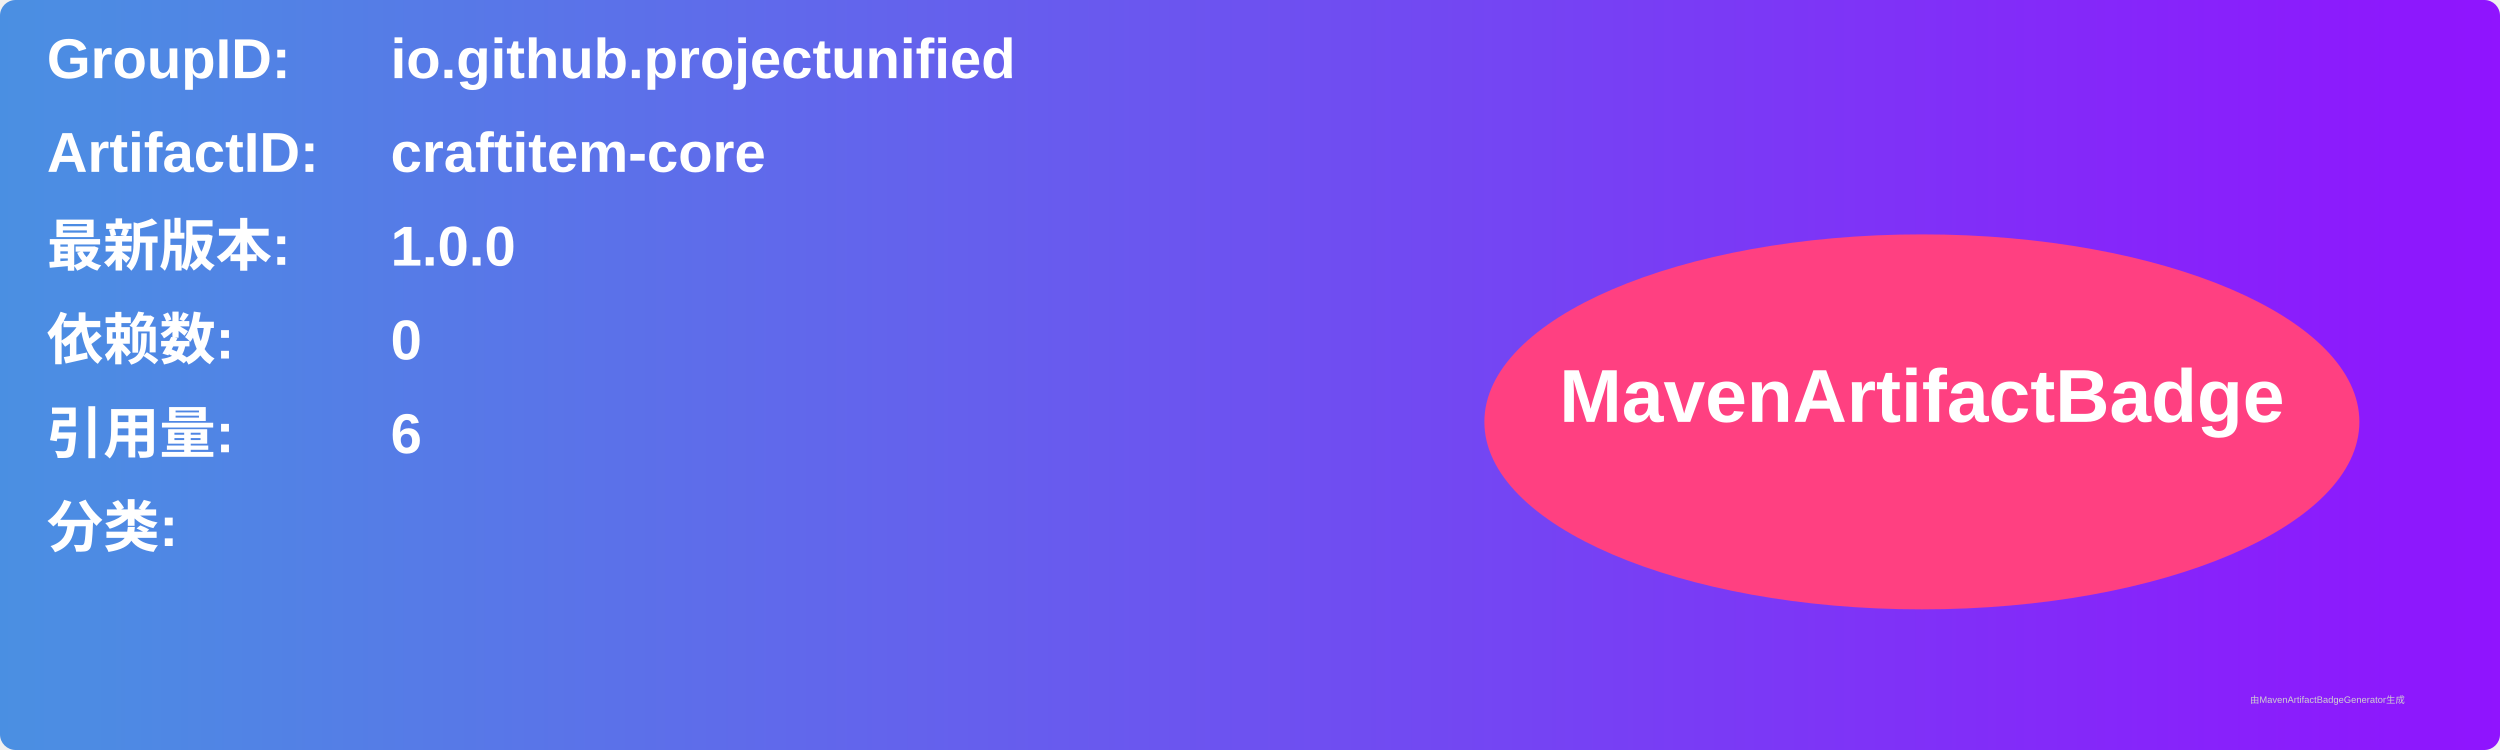
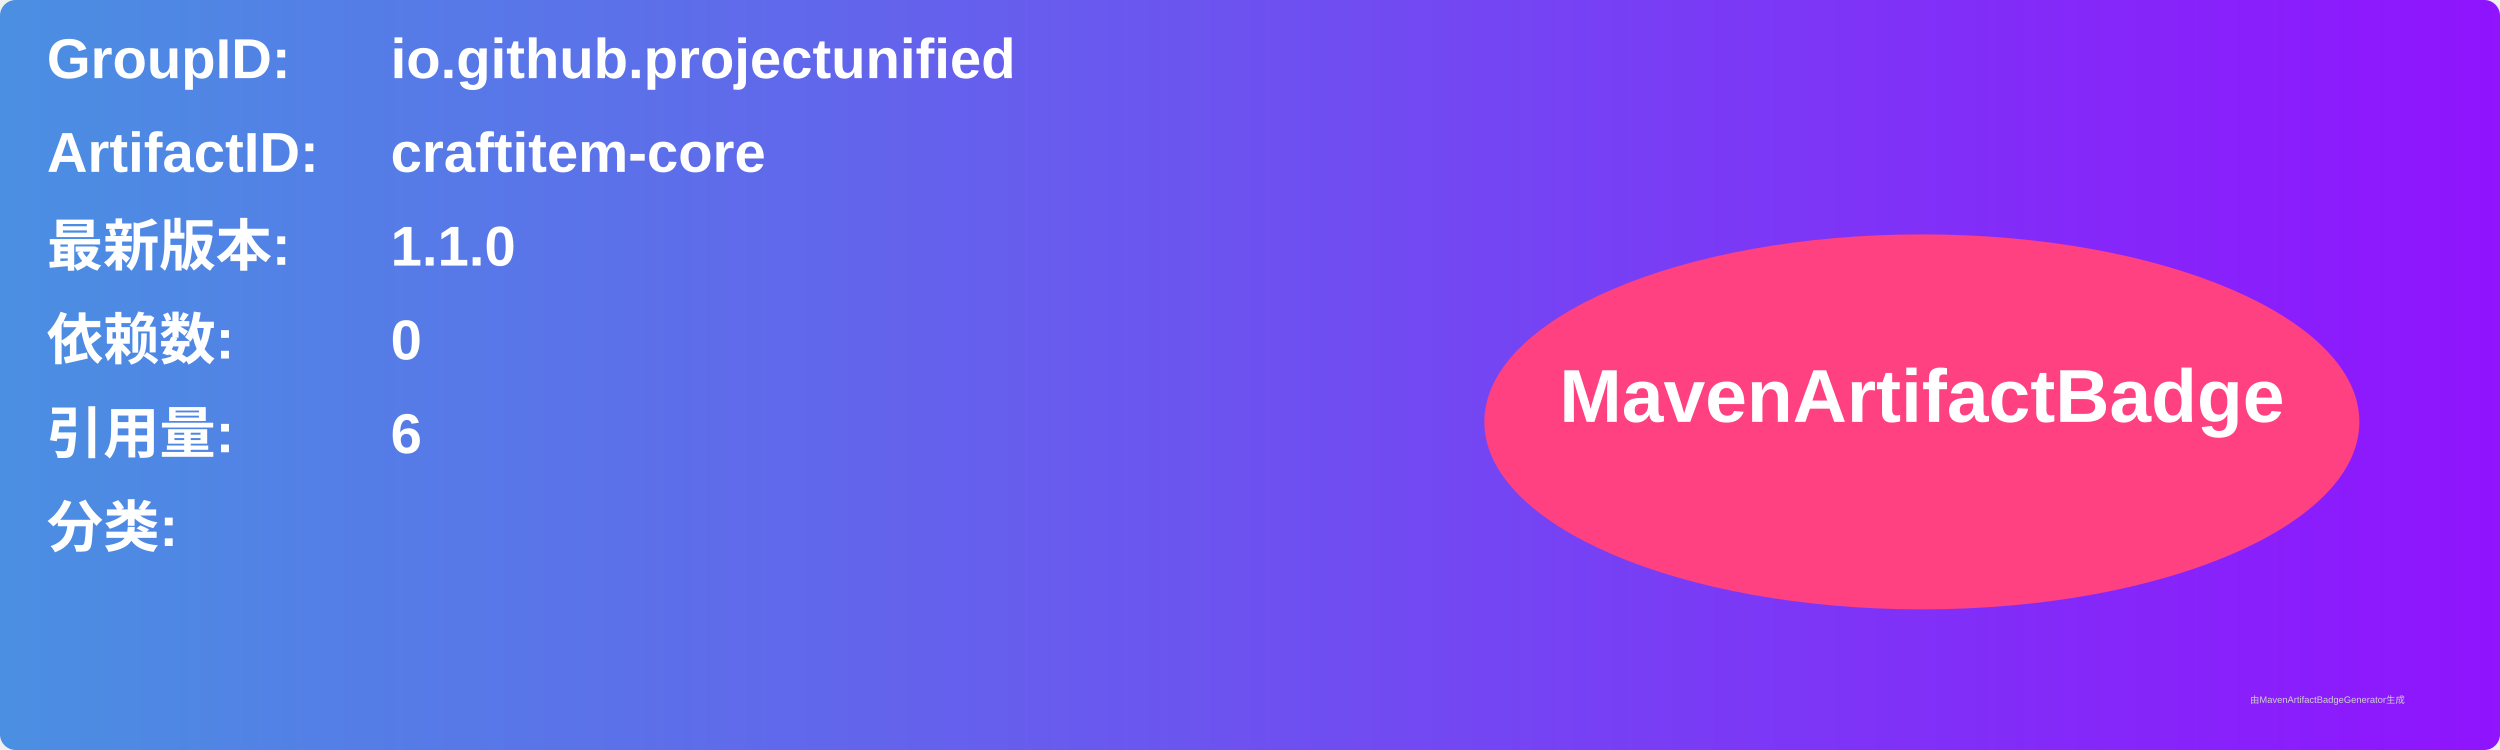
<svg xmlns="http://www.w3.org/2000/svg" width="800" height="240" viewBox="0 0 800 240">
  <linearGradient id="grad" x1="0%" y1="0%" x2="100%" y2="0%">
    <stop offset="0%" stop-color="#4a90e2" />
    <stop offset="100%" stop-color="#9013fe" />
  </linearGradient>
  <rect width="100%" height="100%" rx="5" ry="5" fill="url(#grad)" />
  <g transform="translate(15, 15)">
    <text x="0" y="10" font-family="Arial" font-size="18" fill="white" font-weight="bold" width="260">GroupID:</text>
    <text x="110" y="10" font-family="Arial" font-size="18" fill="white" font-weight="bold" width="460">io.github.projectunified</text>
    <text x="0" y="40" font-family="Arial" font-size="18" fill="white" font-weight="bold" width="260">ArtifactID:</text>
    <text x="110" y="40" font-family="Arial" font-size="18" fill="white" font-weight="bold" width="460">craftitem-core</text>
    <text x="0" y="70" font-family="Arial" font-size="18" fill="white" font-weight="bold">最新版本:</text>
    <text x="110" y="70" font-family="Arial" font-size="18" fill="white" font-weight="bold">
-       <tspan font-weight="bold">1.0.0</tspan>
+       <tspan font-weight="bold">1.1.0</tspan>
    </text>
    <text x="0" y="100" font-family="Arial" font-size="18" fill="white" font-weight="bold">依赖数: </text>
    <text x="110" y="100" font-family="Arial" font-size="18" fill="white">
      <tspan font-weight="bold">0</tspan>
    </text>
    <text x="0" y="130" font-family="Arial" font-size="18" fill="white" font-weight="bold">引用量: </text>
    <text x="110" y="130" font-family="Arial" font-size="18" fill="white">
      <tspan font-weight="bold">6</tspan>
    </text>
    <text x="0" y="160" font-family="Arial" font-size="18" fill="white" font-weight="bold">分类:</text>
    <text x="10" y="190" font-family="Arial" font-size="10" fill="white">
      <tspan font-weight="bold" />
    </text>
    <ellipse cx="600" cy="120" rx="140" ry="60" fill="#ff4081" />
    <text x="600" y="120" text-anchor="middle" font-family="Arial" font-size="24" fill="white" font-weight="bold">MavenArtifactBadge</text>
  </g>
  <text x="720" y="225" font-family="Arial" font-size="3" fill="#d0d0d0">由MavenArtifactBadgeGenerator生成</text>
</svg>
